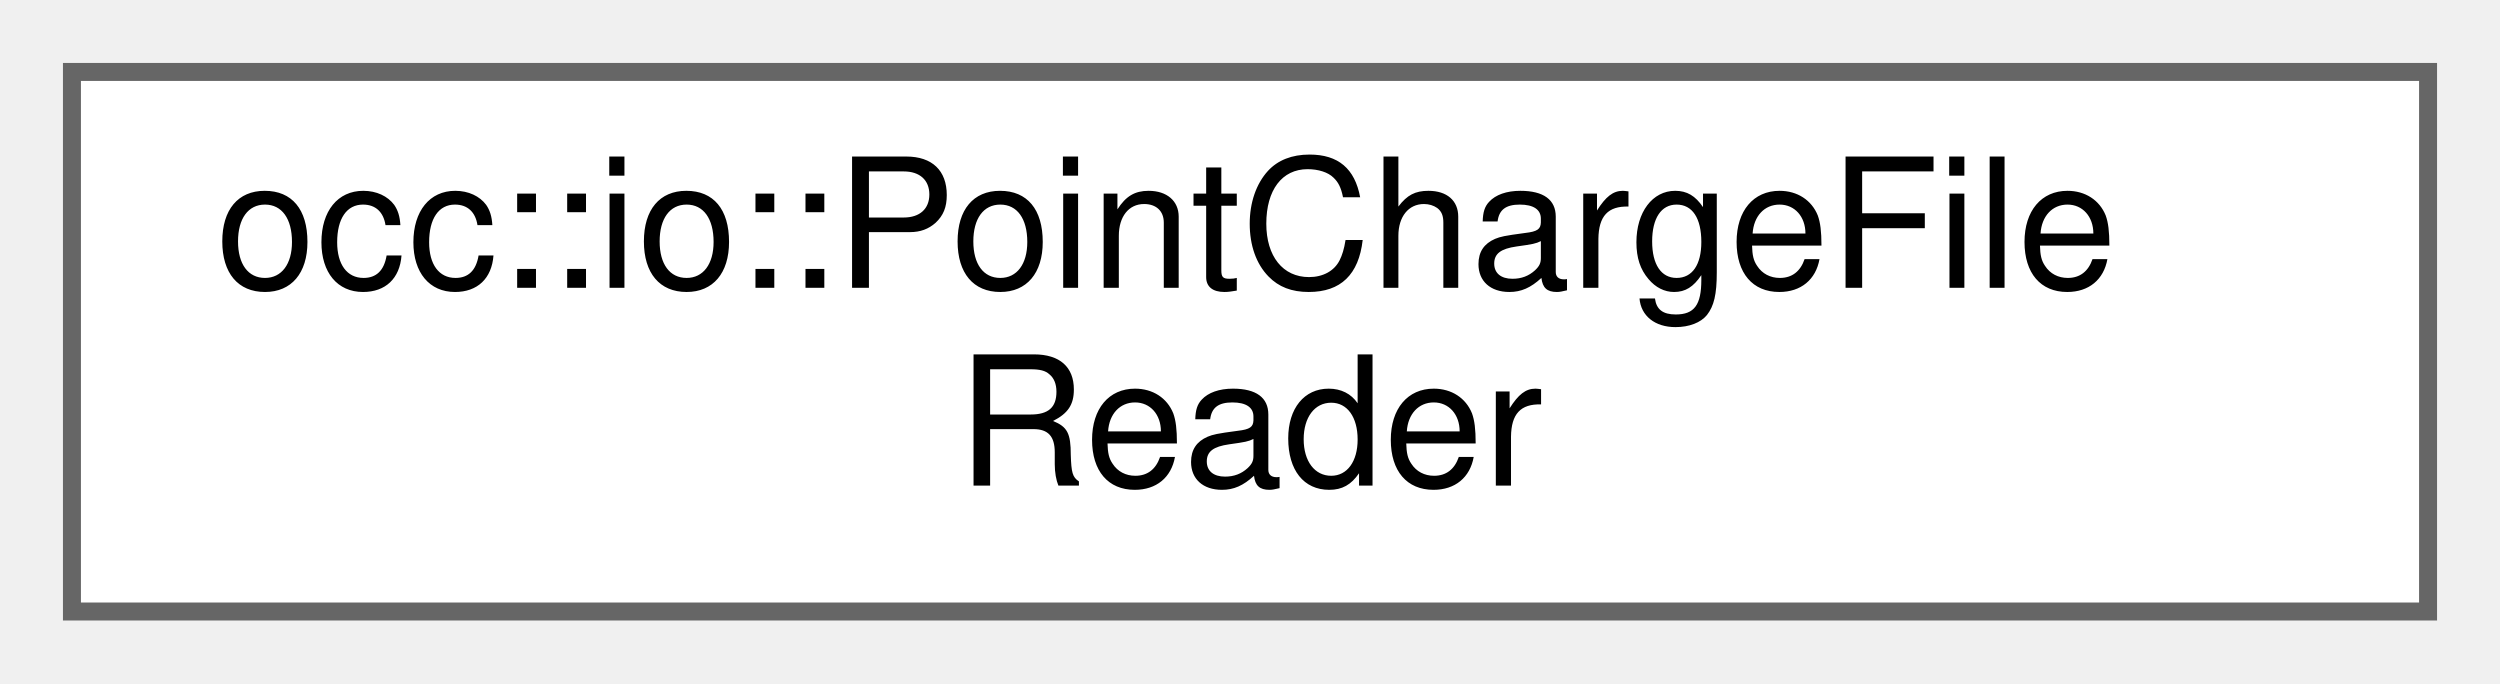
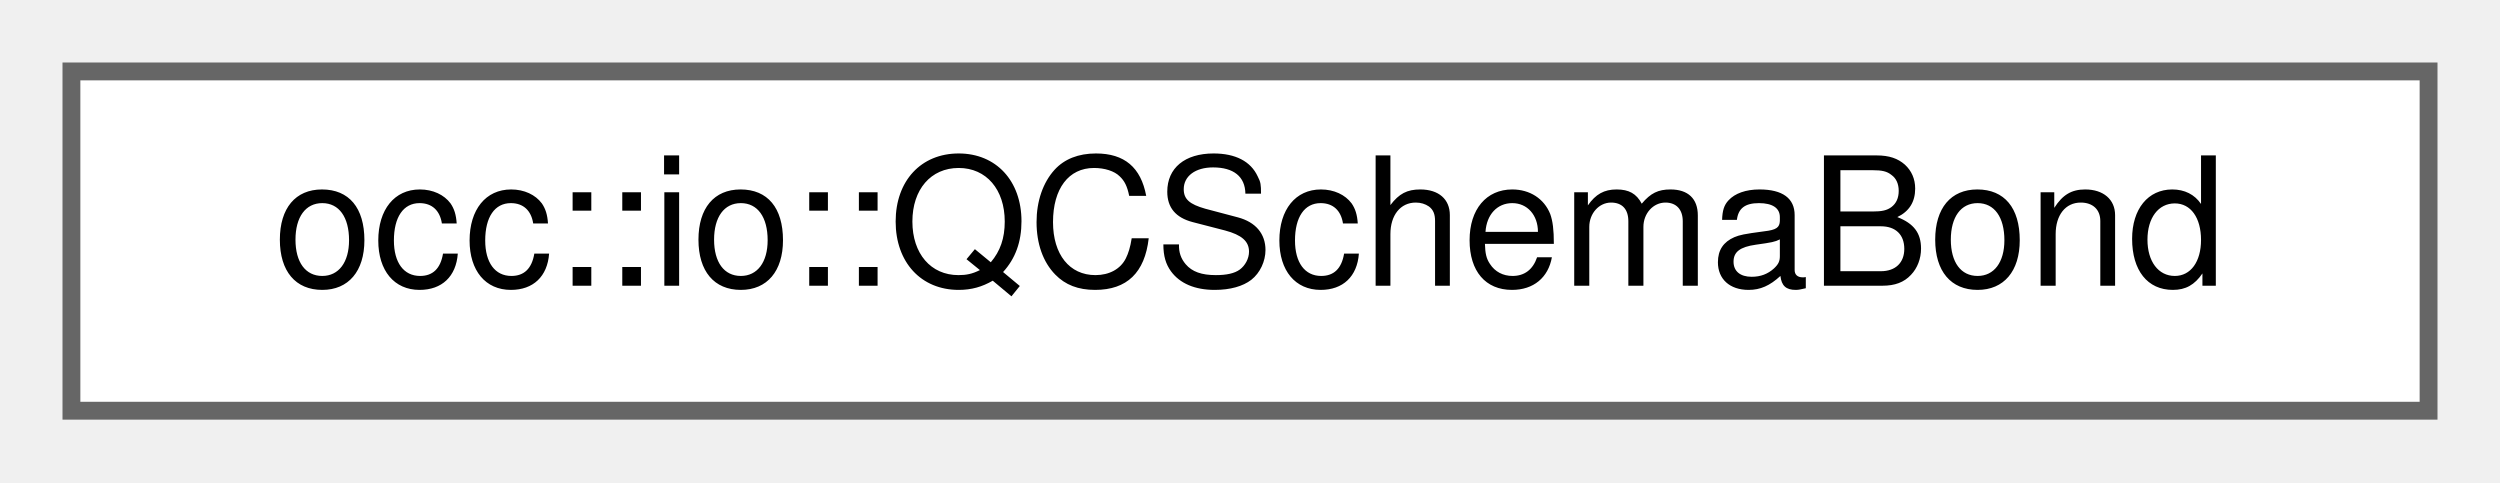
- <svg xmlns="http://www.w3.org/2000/svg" xmlns:xlink="http://www.w3.org/1999/xlink" width="139pt" height="38pt" viewBox="0.00 0.00 139.00 38.00">
-   <g id="graph0" class="graph" transform="scale(1 1) rotate(0) translate(4 34)">
+ <svg xmlns="http://www.w3.org/2000/svg" xmlns:xlink="http://www.w3.org/1999/xlink" width="140pt" height="27pt" viewBox="0.00 0.00 140.00 27.00">
+   <g id="graph0" class="graph" transform="scale(1 1) rotate(0) translate(4 23)">
    <g id="Node000000" class="node">
      <g id="a_Node000000">
-         <a xlink:href="structocc_1_1io_1_1PointChargeFileReader.html" target="_top" xlink:title=" ">
-           <polygon fill="white" stroke="#666666" points="131,-30 0,-30 0,0 131,0 131,-30" />
-           <text text-anchor="start" x="8" y="-18" font-family="Helvetica,sans-Serif" font-size="10.00">occ::io::PointChargeFile</text>
-           <text text-anchor="middle" x="65.5" y="-7" font-family="Helvetica,sans-Serif" font-size="10.00">Reader</text>
+         <a xlink:href="structocc_1_1io_1_1QCSchemaBond.html" target="_top" xlink:title=" ">
+           <polygon fill="white" stroke="#666666" points="132,-19 0,-19 0,0 132,0 132,-19" />
+           <text text-anchor="middle" x="66" y="-7" font-family="Helvetica,sans-Serif" font-size="10.00">occ::io::QCSchemaBond</text>
        </a>
      </g>
    </g>
  </g>
</svg>
